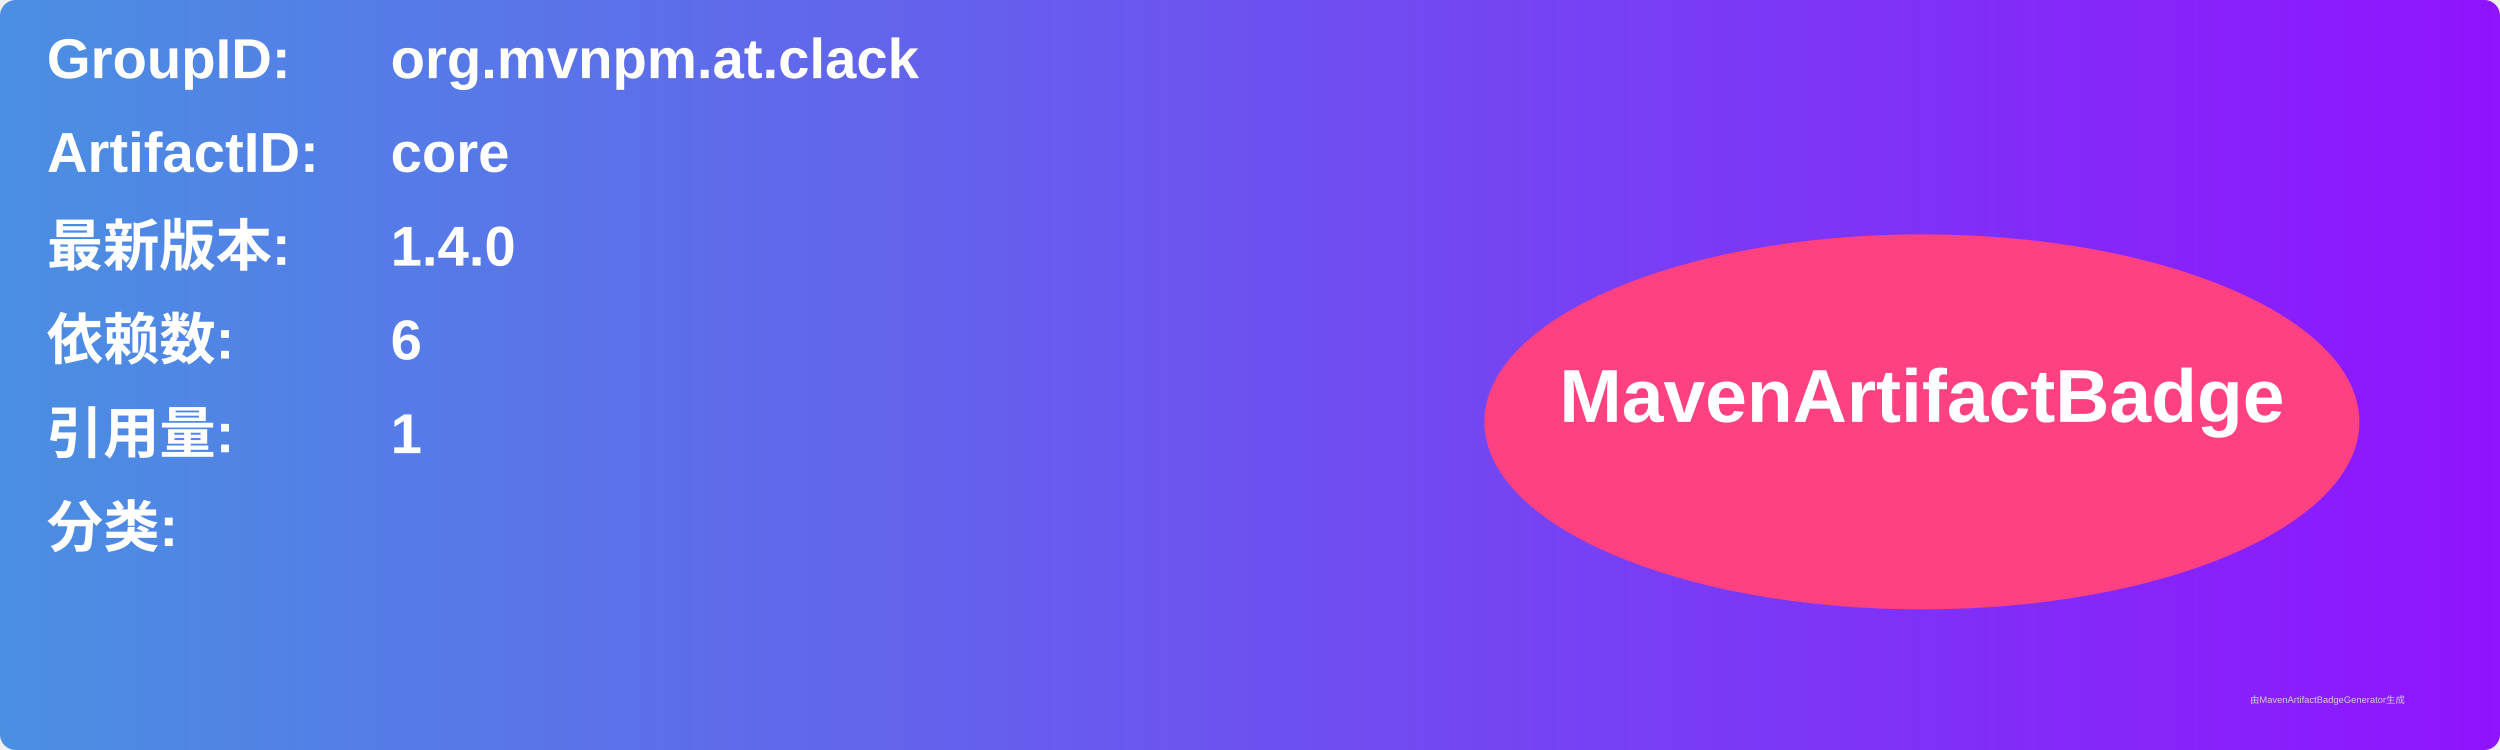
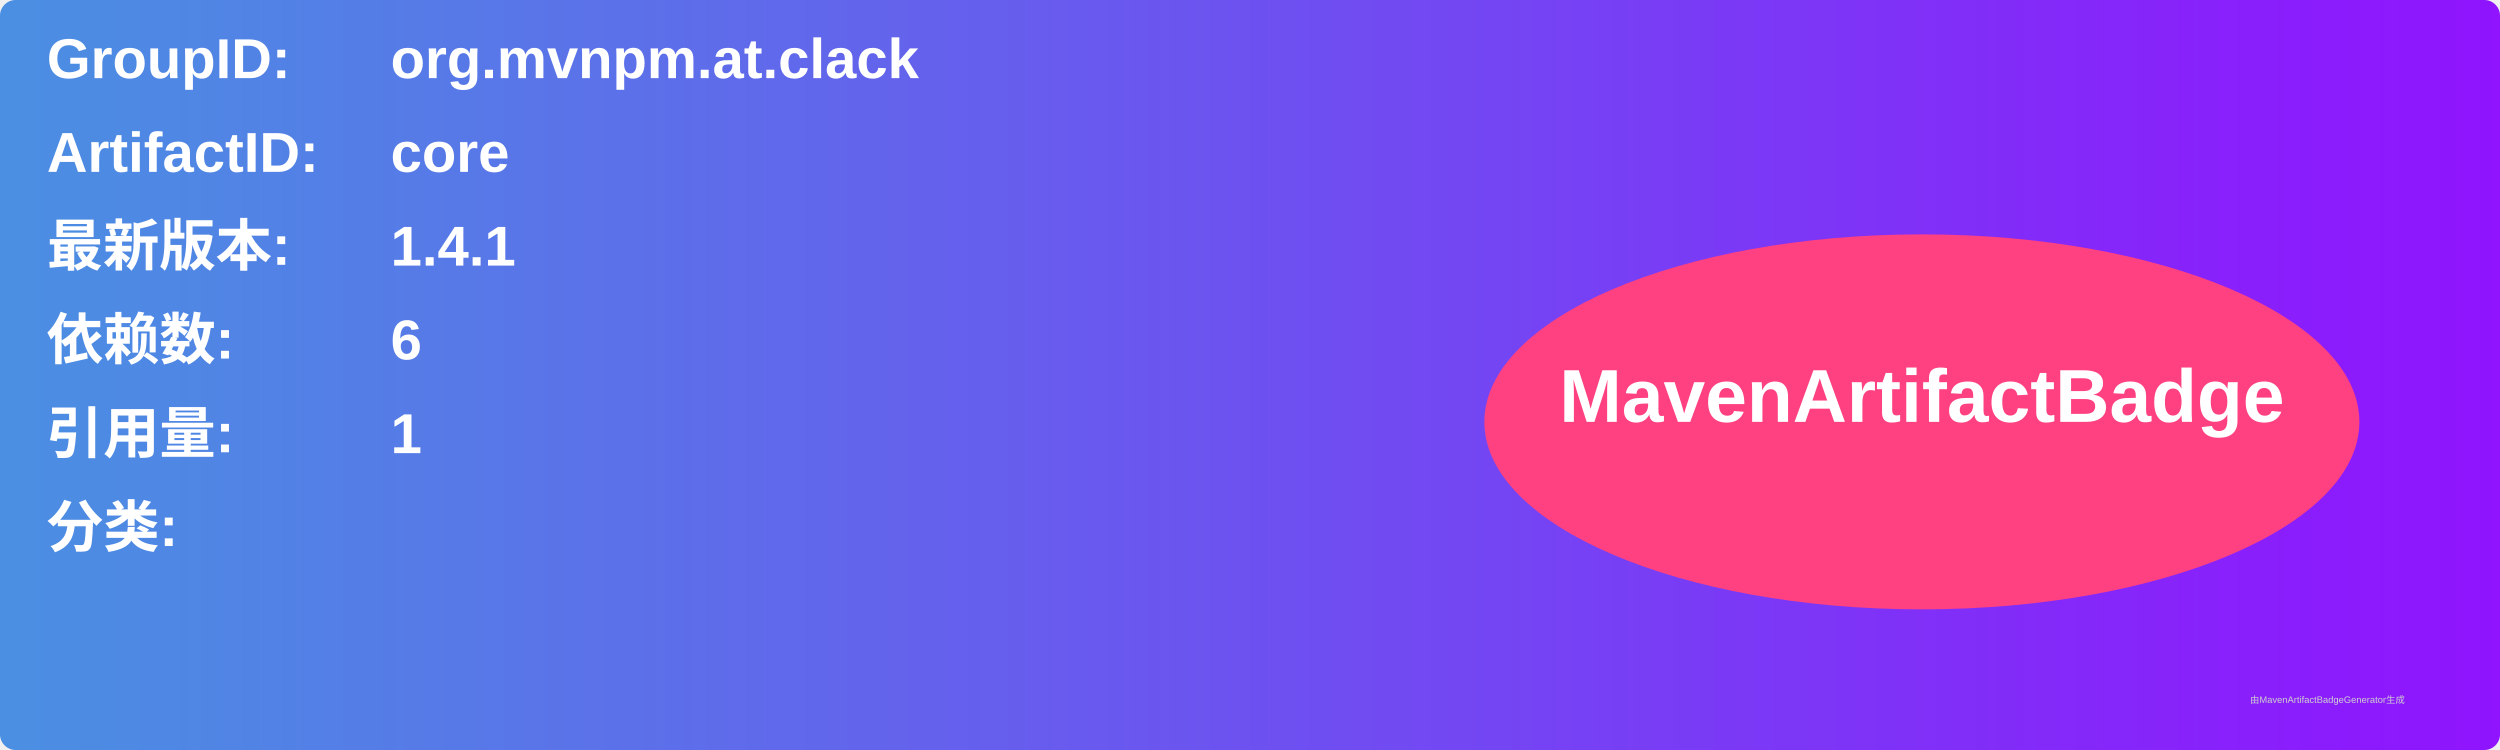
<svg xmlns="http://www.w3.org/2000/svg" width="800" height="240" viewBox="0 0 800 240">
  <linearGradient id="grad" x1="0%" y1="0%" x2="100%" y2="0%">
    <stop offset="0%" stop-color="#4a90e2" />
    <stop offset="100%" stop-color="#9013fe" />
  </linearGradient>
  <rect width="100%" height="100%" rx="5" ry="5" fill="url(#grad)" />
  <g transform="translate(15, 15)">
    <text x="0" y="10" font-family="Arial" font-size="18" fill="white" font-weight="bold" width="260">GroupID:</text>
    <text x="110" y="10" font-family="Arial" font-size="18" fill="white" font-weight="bold" width="460">org.mvnpm.at.clack</text>
    <text x="0" y="40" font-family="Arial" font-size="18" fill="white" font-weight="bold" width="260">ArtifactID:</text>
    <text x="110" y="40" font-family="Arial" font-size="18" fill="white" font-weight="bold" width="460">core</text>
    <text x="0" y="70" font-family="Arial" font-size="18" fill="white" font-weight="bold">最新版本:</text>
    <text x="110" y="70" font-family="Arial" font-size="18" fill="white" font-weight="bold">
-       <tspan font-weight="bold">1.4.0</tspan>
+       <tspan font-weight="bold">1.4.1</tspan>
    </text>
    <text x="0" y="100" font-family="Arial" font-size="18" fill="white" font-weight="bold">依赖数: </text>
    <text x="110" y="100" font-family="Arial" font-size="18" fill="white">
      <tspan font-weight="bold">6</tspan>
    </text>
    <text x="0" y="130" font-family="Arial" font-size="18" fill="white" font-weight="bold">引用量: </text>
    <text x="110" y="130" font-family="Arial" font-size="18" fill="white">
      <tspan font-weight="bold">1</tspan>
    </text>
    <text x="0" y="160" font-family="Arial" font-size="18" fill="white" font-weight="bold">分类:</text>
    <text x="10" y="190" font-family="Arial" font-size="10" fill="white">
      <tspan font-weight="bold" />
    </text>
    <ellipse cx="600" cy="120" rx="140" ry="60" fill="#ff4081" />
    <text x="600" y="120" text-anchor="middle" font-family="Arial" font-size="24" fill="white" font-weight="bold">MavenArtifactBadge</text>
  </g>
  <text x="720" y="225" font-family="Arial" font-size="3" fill="#d0d0d0">由MavenArtifactBadgeGenerator生成</text>
</svg>
